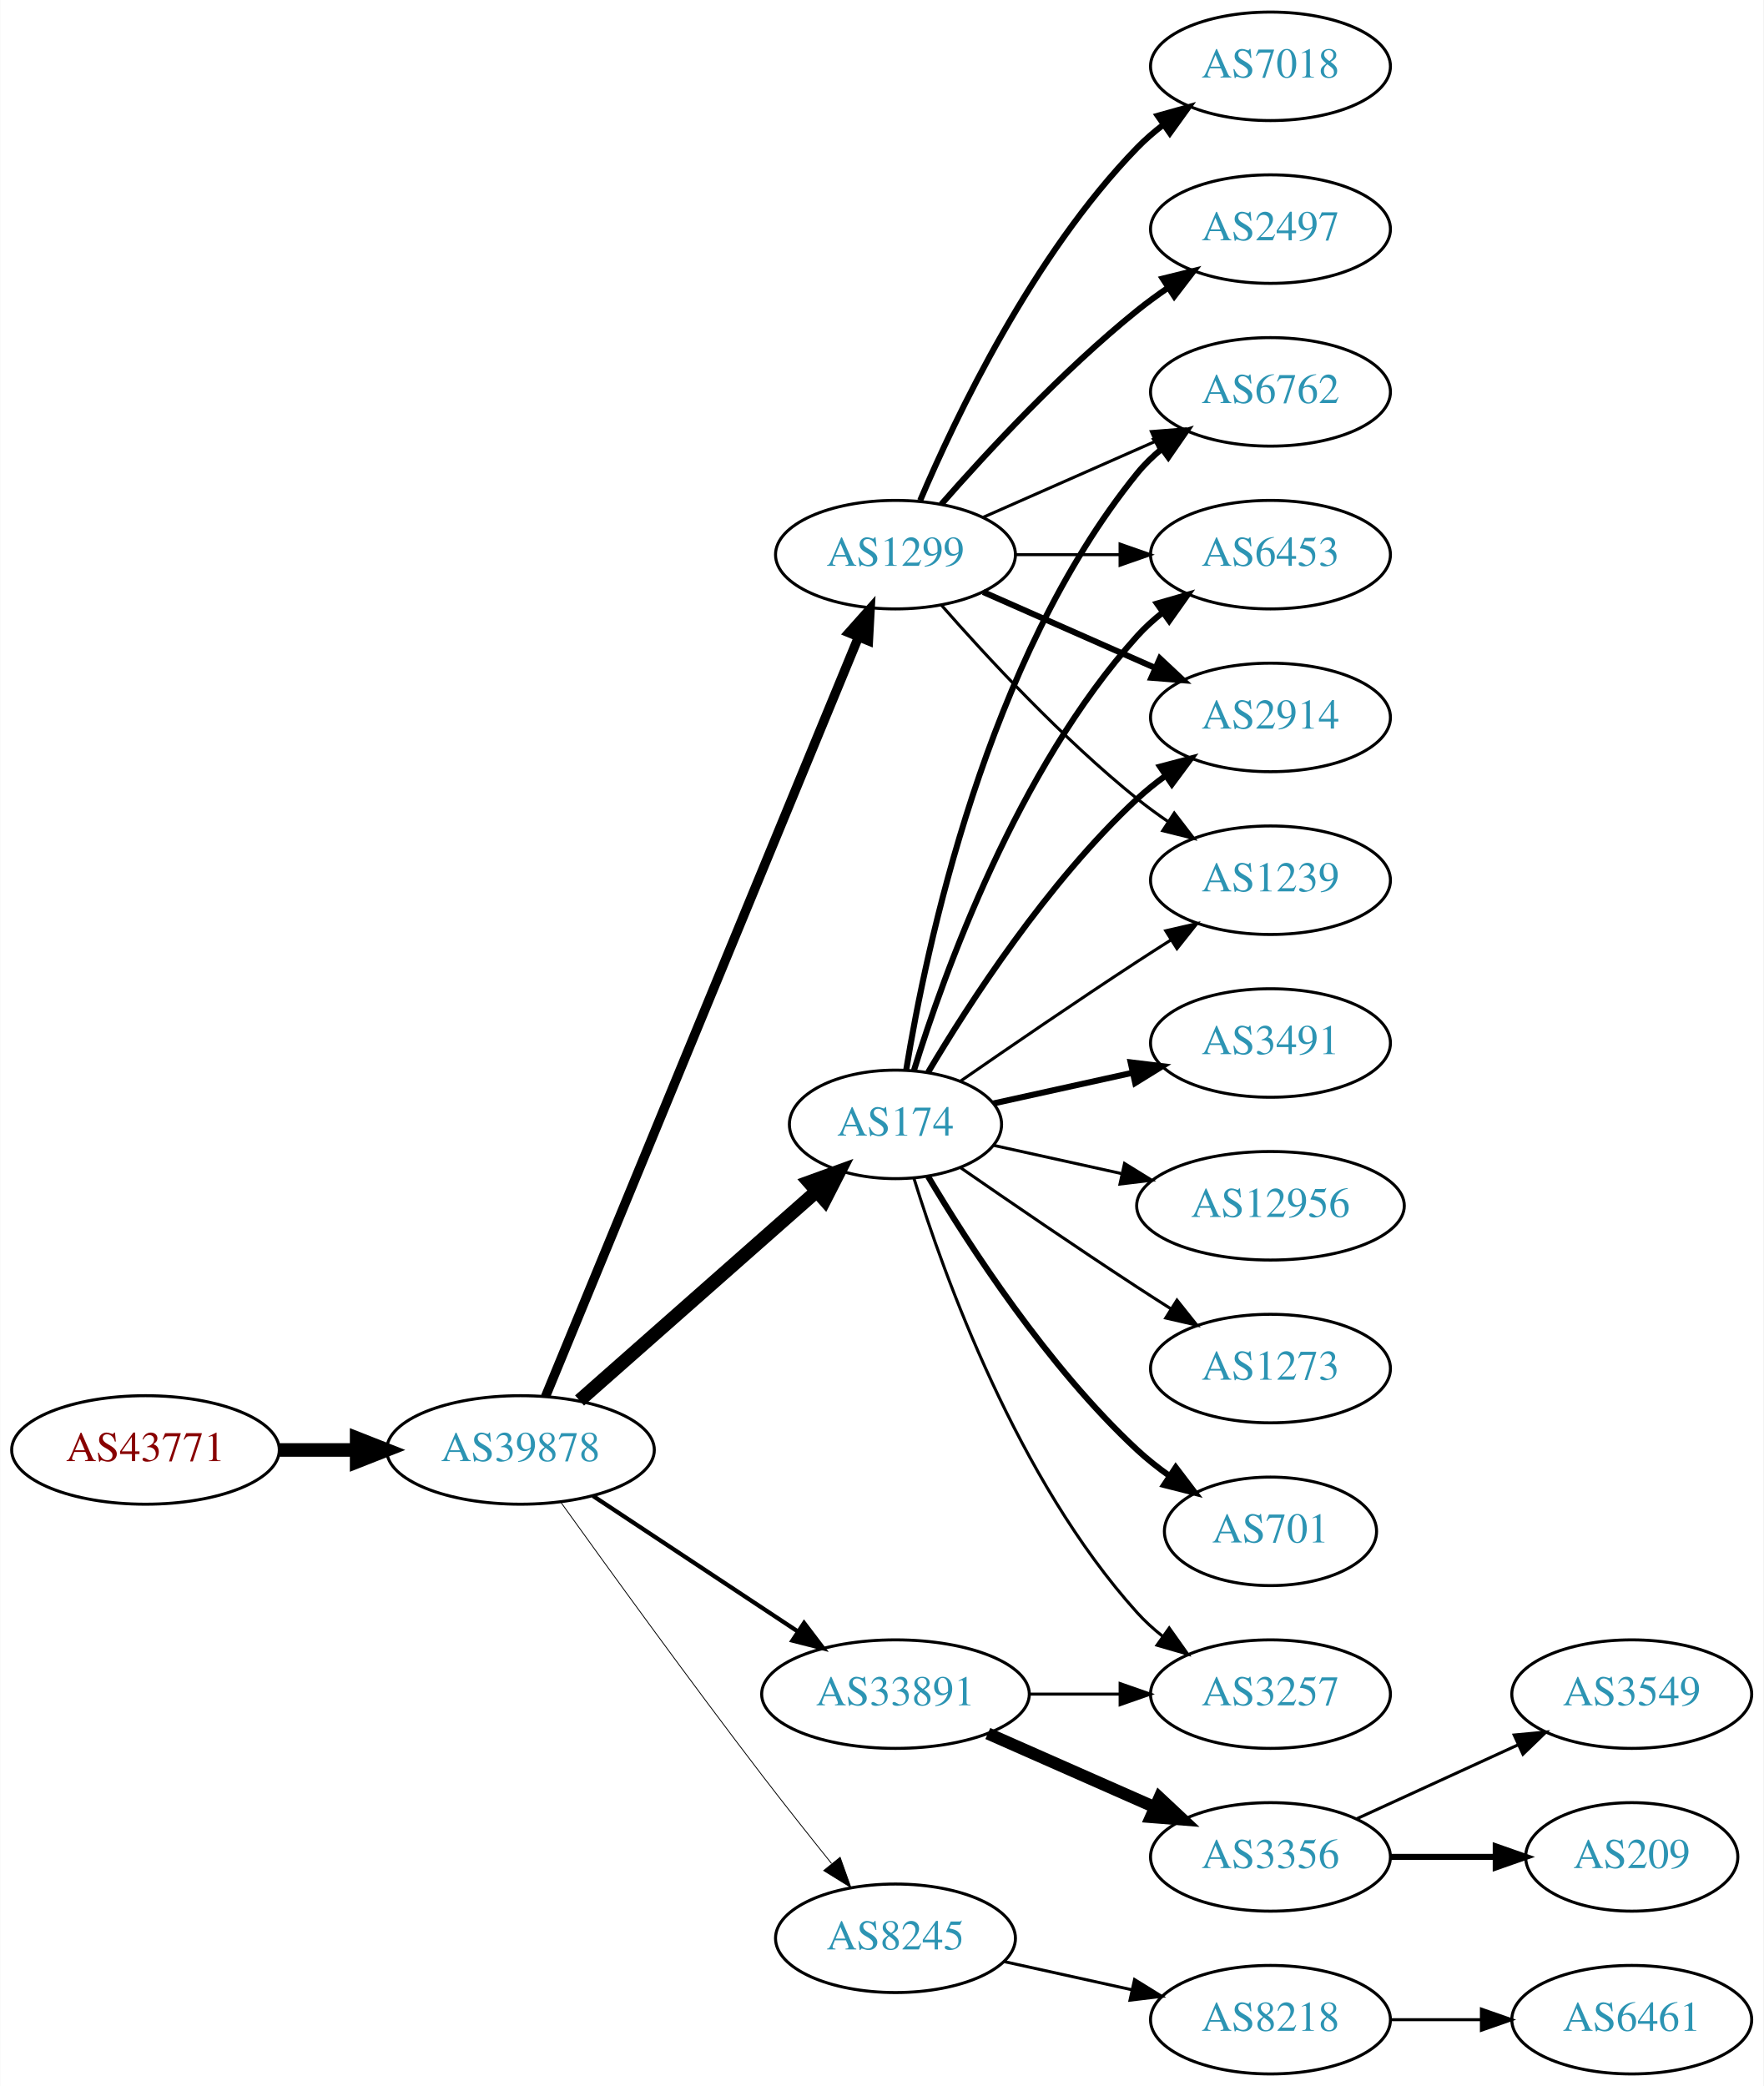
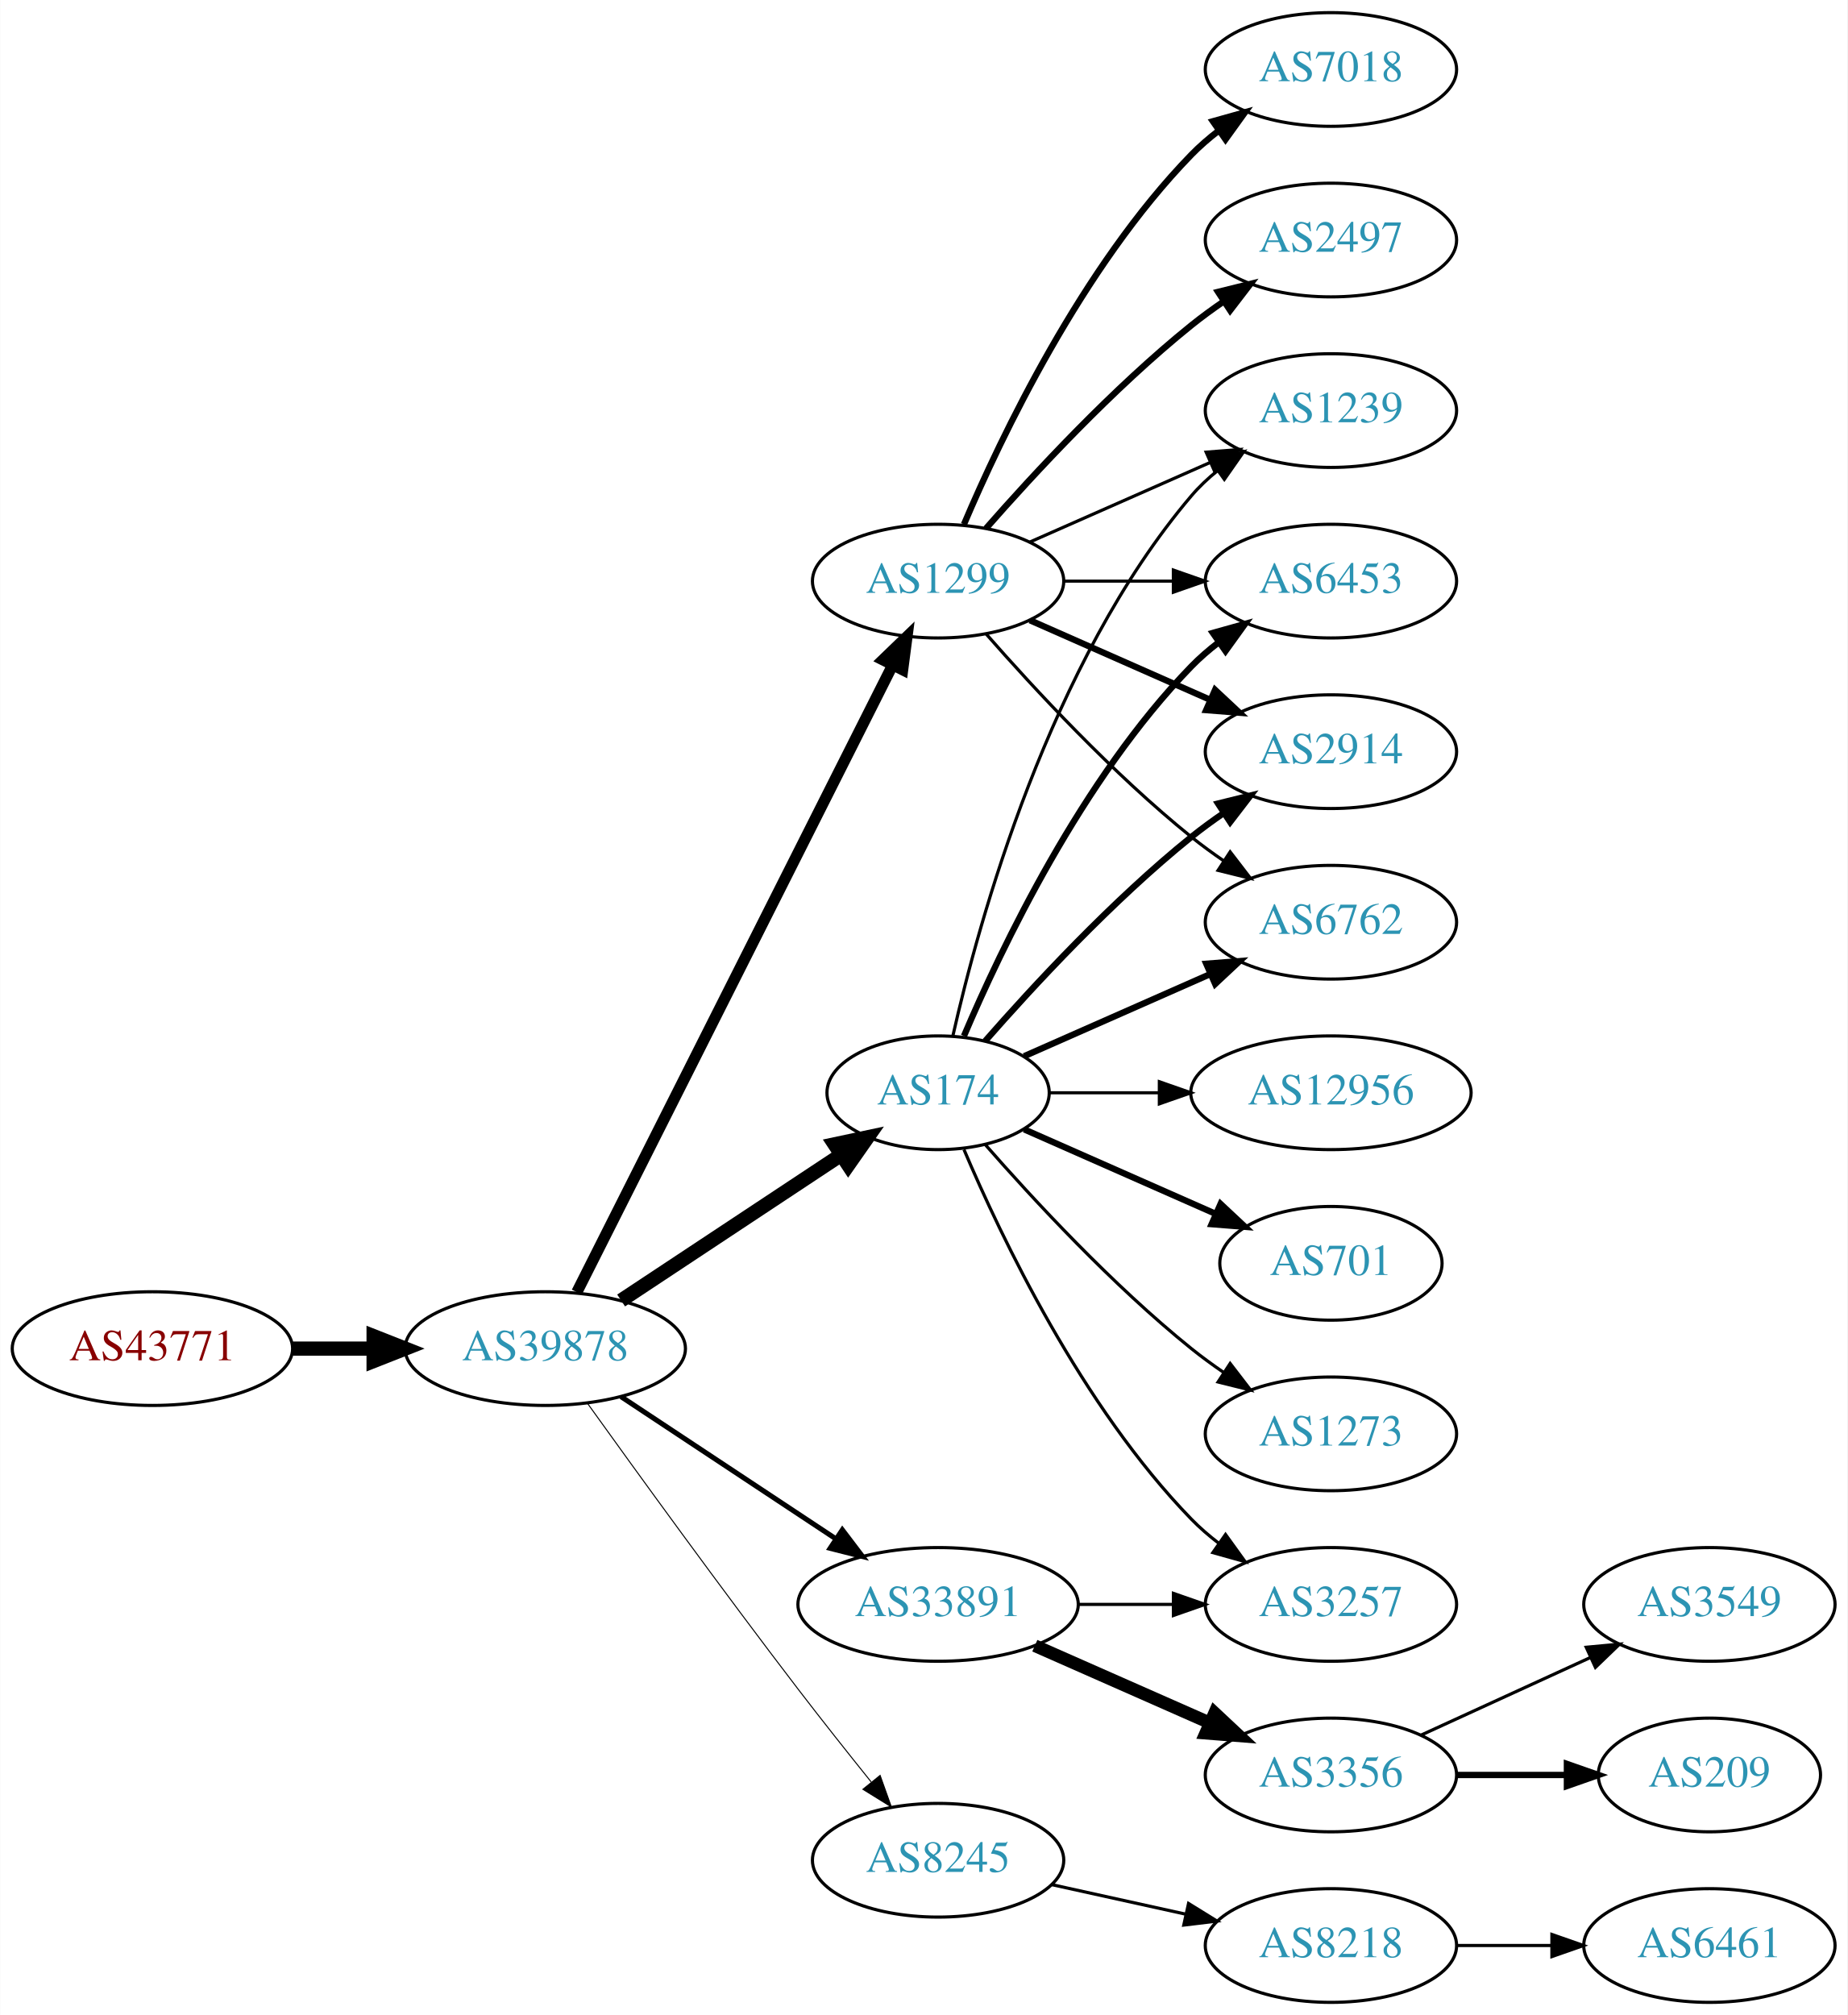
- <svg xmlns="http://www.w3.org/2000/svg" xmlns:xlink="http://www.w3.org/1999/xlink" width="585pt" height="692pt" viewBox="0.00 0.00 584.86 692.00">
-   <g id="graph0" class="graph" transform="scale(1 1) rotate(0) translate(4 688)">
-     <polygon fill="white" stroke="none" points="-4,4 -4,-688 580.862,-688 580.862,4 -4,4" />
+ <svg xmlns="http://www.w3.org/2000/svg" xmlns:xlink="http://www.w3.org/1999/xlink" width="585pt" height="638pt" viewBox="0.00 0.00 584.86 638.00">
+   <g id="graph0" class="graph" transform="scale(1 1) rotate(0) translate(4 634)">
+     <polygon fill="white" stroke="none" points="-4,4 -4,-634 580.862,-634 580.862,4 -4,4" />
    <g id="node1" class="node">
      <g id="a_node1">
        <a xlink:href="/asn/43771" xlink:title="AS43771 ~ MUKI-AS [AT]">
          <ellipse fill="#ffffff" stroke="black" cx="44.196" cy="-207" rx="44.393" ry="18" />
          <text text-anchor="middle" x="44.196" y="-203.3" font-family="Times,serif" font-size="14.00" fill="#880000">AS43771</text>
        </a>
      </g>
    </g>
    <g id="node2" class="node">
      <g id="a_node2">
        <a xlink:href="/asn/39878" xlink:title="AS39878 ~ Peter Rauter GmbH [AT]">
          <ellipse fill="#ffffff" stroke="black" cx="168.588" cy="-207" rx="44.393" ry="18" />
          <text text-anchor="middle" x="168.588" y="-203.3" font-family="Times,serif" font-size="14.00" fill="#2c94b3">AS39878</text>
        </a>
      </g>
    </g>
    <g id="edge1" class="edge">
      <path fill="none" stroke="black" stroke-width="4.5" d="M88.692,-207C96.898,-207 105.569,-207 114.041,-207" />
      <polygon fill="black" stroke="black" stroke-width="4.5" points="114.233,-210.938 124.233,-207 114.233,-203.063 114.233,-210.938" />
    </g>
    <g id="node3" class="node">
      <g id="a_node3">
-         <a xlink:href="/asn/174" xlink:title="AS174 ~ Cogent Communications [US]">
-           <ellipse fill="#ffffff" stroke="black" cx="292.98" cy="-315" rx="35.194" ry="18" />
-           <text text-anchor="middle" x="292.98" y="-311.3" font-family="Times,serif" font-size="14.00" fill="#2c94b3">AS174</text>
+         <a xlink:href="/asn/1299" xlink:title="AS1299 ~ Telia Carrier [EU]">
+           <ellipse fill="#ffffff" stroke="black" cx="292.98" cy="-450" rx="39.794" ry="18" />
+           <text text-anchor="middle" x="292.98" y="-446.3" font-family="Times,serif" font-size="14.00" fill="#2c94b3">AS1299</text>
        </a>
      </g>
    </g>
    <g id="edge2" class="edge">
-       <path fill="none" stroke="black" stroke-width="4.5" d="M188.177,-223.403C209.114,-241.878 243.26,-272.009 266.632,-292.632" />
-       <polygon fill="black" stroke="black" stroke-width="4.5" points="264.307,-295.832 274.41,-299.496 269.517,-289.927 264.307,-295.832" />
+       <path fill="none" stroke="black" stroke-width="3.536" d="M178.588,-224.868C199.859,-267.101 253.335,-373.272 278.496,-423.227" />
+       <polygon fill="black" stroke="black" stroke-width="3.536" points="275.508,-425.076 283.132,-432.433 281.76,-421.928 275.508,-425.076" />
    </g>
    <g id="node4" class="node">
      <g id="a_node4">
        <a xlink:href="/asn/33891" xlink:title="AS33891 ~ CORE-BACKBONE GMBH GLOBAL NETWORK [DE]">
          <ellipse fill="#ffffff" stroke="black" cx="292.98" cy="-126" rx="44.393" ry="18" />
          <text text-anchor="middle" x="292.98" y="-122.3" font-family="Times,serif" font-size="14.00" fill="#2c94b3">AS33891</text>
        </a>
      </g>
    </g>
    <g id="edge3" class="edge">
-       <path fill="none" stroke="black" stroke-width="1.406" d="M192.609,-191.765C211.841,-179.037 239.449,-160.766 260.686,-146.711" />
-       <polygon fill="black" stroke="black" stroke-width="1.406" points="262.655,-149.605 269.063,-141.167 258.792,-143.767 262.655,-149.605" />
+       <path fill="none" stroke="black" stroke-width="1.607" d="M192.609,-191.765C211.841,-179.037 239.449,-160.766 260.686,-146.711" />
+       <polygon fill="black" stroke="black" stroke-width="1.607" points="262.655,-149.605 269.063,-141.167 258.792,-143.767 262.655,-149.605" />
    </g>
    <g id="node5" class="node">
      <g id="a_node5">
+         <a xlink:href="/asn/174" xlink:title="AS174 ~ Cogent Communications [US]">
+           <ellipse fill="#ffffff" stroke="black" cx="292.98" cy="-288" rx="35.194" ry="18" />
+           <text text-anchor="middle" x="292.98" y="-284.3" font-family="Times,serif" font-size="14.00" fill="#2c94b3">AS174</text>
+         </a>
+       </g>
+     </g>
+     <g id="edge4" class="edge">
+       <path fill="none" stroke="black" stroke-width="4.5" d="M192.609,-222.235C212.328,-235.286 240.852,-254.163 262.286,-268.348" />
+       <polygon fill="black" stroke="black" stroke-width="4.5" points="260.188,-271.681 270.701,-273.917 264.535,-265.114 260.188,-271.681" />
+     </g>
+     <g id="node6" class="node">
+       <g id="a_node6">
        <a xlink:href="/asn/8245" xlink:title="AS8245 ~ Video-Broadcast GmbH [AT]">
          <ellipse fill="#ffffff" stroke="black" cx="292.98" cy="-45" rx="39.794" ry="18" />
          <text text-anchor="middle" x="292.98" y="-41.3" font-family="Times,serif" font-size="14.00" fill="#2c94b3">AS8245</text>
        </a>
      </g>
    </g>
-     <g id="edge4" class="edge">
-       <path fill="none" stroke="black" stroke-width="0.281" d="M181.986,-189.626C197.392,-168.147 224.605,-130.562 248.784,-99 256.163,-89.368 264.448,-78.926 271.773,-69.813" />
-       <polygon fill="black" stroke="black" stroke-width="0.281" points="274.619,-71.86 278.178,-61.88 269.173,-67.463 274.619,-71.86" />
-     </g>
-     <g id="node6" class="node">
-       <g id="a_node6">
-         <a xlink:href="/asn/1299" xlink:title="AS1299 ~ Telia Carrier [EU]">
-           <ellipse fill="#ffffff" stroke="black" cx="292.98" cy="-504" rx="39.794" ry="18" />
-           <text text-anchor="middle" x="292.98" y="-500.3" font-family="Times,serif" font-size="14.00" fill="#2c94b3">AS1299</text>
-         </a>
-       </g>
-     </g>
    <g id="edge5" class="edge">
-       <path fill="none" stroke="black" stroke-width="3.094" d="M176.878,-224.689C197.407,-274.507 255.821,-416.254 280.621,-476.436" />
-       <polygon fill="black" stroke="black" stroke-width="3.094" points="277.528,-478.116 284.574,-486.028 284,-475.449 277.528,-478.116" />
+       <path fill="none" stroke="black" stroke-width="0.321" d="M181.986,-189.626C197.392,-168.147 224.605,-130.562 248.784,-99 256.163,-89.368 264.448,-78.926 271.773,-69.813" />
+       <polygon fill="black" stroke="black" stroke-width="0.321" points="274.619,-71.86 278.178,-61.88 269.173,-67.463 274.619,-71.86" />
    </g>
    <g id="node7" class="node">
      <g id="a_node7">
-         <a xlink:href="/asn/6453" xlink:title="AS6453 ~ TATA COMMUNICATIONS (AMERICA) INC [US]">
-           <ellipse fill="#ffffff" stroke="black" cx="417.373" cy="-504" rx="39.794" ry="18" />
-           <text text-anchor="middle" x="417.373" y="-500.3" font-family="Times,serif" font-size="14.00" fill="#2c94b3">AS6453</text>
+         <a xlink:href="/asn/2914" xlink:title="AS2914 ~ NTT America, Inc. [US]">
+           <ellipse fill="#ffffff" stroke="black" cx="417.373" cy="-396" rx="39.794" ry="18" />
+           <text text-anchor="middle" x="417.373" y="-392.3" font-family="Times,serif" font-size="14.00" fill="#2c94b3">AS2914</text>
        </a>
      </g>
    </g>
    <g id="edge6" class="edge">
-       <path fill="none" stroke="black" stroke-width="2" d="M299.118,-332.94C309.021,-364.979 333.359,-432.812 373.176,-477 375.693,-479.792 378.564,-482.401 381.603,-484.812" />
-       <polygon fill="black" stroke="black" stroke-width="2" points="379.732,-487.776 389.911,-490.715 383.786,-482.07 379.732,-487.776" />
+       <path fill="none" stroke="black" stroke-width="2" d="M322.06,-437.611C339.008,-430.134 360.805,-420.517 379.174,-412.412" />
+       <polygon fill="black" stroke="black" stroke-width="2" points="380.688,-415.57 388.424,-408.331 377.862,-409.166 380.688,-415.57" />
    </g>
    <g id="node8" class="node">
      <g id="a_node8">
-         <a xlink:href="/asn/701" xlink:title="AS701 ~ UUNET [US]">
-           <ellipse fill="#ffffff" stroke="black" cx="417.373" cy="-180" rx="35.194" ry="18" />
-           <text text-anchor="middle" x="417.373" y="-176.3" font-family="Times,serif" font-size="14.00" fill="#2c94b3">AS701</text>
+         <a xlink:href="/asn/6762" xlink:title="AS6762 ~ TELECOM ITALIA SPARKLE S.p.A. [IT]">
+           <ellipse fill="#ffffff" stroke="black" cx="417.373" cy="-342" rx="39.794" ry="18" />
+           <text text-anchor="middle" x="417.373" y="-338.3" font-family="Times,serif" font-size="14.00" fill="#2c94b3">AS6762</text>
        </a>
      </g>
    </g>
    <g id="edge7" class="edge">
-       <path fill="none" stroke="black" stroke-width="2" d="M303.793,-297.721C317.299,-274.989 343.359,-234.686 373.176,-207 376.474,-203.939 380.166,-201.028 383.967,-198.328" />
-       <polygon fill="black" stroke="black" stroke-width="2" points="385.941,-201.219 392.348,-192.78 382.078,-195.381 385.941,-201.219" />
+       <path fill="none" stroke="black" d="M308.133,-433.337C323.234,-416.106 348.355,-388.976 373.176,-369 376.432,-366.38 379.957,-363.808 383.542,-361.354" />
+       <polygon fill="black" stroke="black" points="385.46,-364.281 391.914,-355.879 381.629,-358.423 385.46,-364.281" />
    </g>
    <g id="node9" class="node">
      <g id="a_node9">
-         <a xlink:href="/asn/3491" xlink:title="AS3491 ~ PCCW Global, Inc. [US]">
-           <ellipse fill="#ffffff" stroke="black" cx="417.373" cy="-342" rx="39.794" ry="18" />
-           <text text-anchor="middle" x="417.373" y="-338.3" font-family="Times,serif" font-size="14.00" fill="#2c94b3">AS3491</text>
+         <a xlink:href="/asn/1239" xlink:title="AS1239 ~ Sprint [US]">
+           <ellipse fill="#ffffff" stroke="black" cx="417.373" cy="-504" rx="39.794" ry="18" />
+           <text text-anchor="middle" x="417.373" y="-500.3" font-family="Times,serif" font-size="14.00" fill="#2c94b3">AS1239</text>
        </a>
      </g>
    </g>
    <g id="edge8" class="edge">
-       <path fill="none" stroke="black" stroke-width="2" d="M325.499,-321.953C339.56,-325.055 356.378,-328.765 371.702,-332.146" />
-       <polygon fill="black" stroke="black" stroke-width="2" points="370.993,-335.573 381.512,-334.31 372.501,-328.738 370.993,-335.573" />
+       <path fill="none" stroke="black" d="M322.06,-462.389C339.008,-469.866 360.805,-479.483 379.174,-487.588" />
+       <polygon fill="black" stroke="black" points="377.862,-490.834 388.424,-491.669 380.688,-484.43 377.862,-490.834" />
    </g>
    <g id="node10" class="node">
      <g id="a_node10">
+         <a xlink:href="/asn/7018" xlink:title="AS7018 ~ AT&amp;T Services, Inc. [US]">
+           <ellipse fill="#ffffff" stroke="black" cx="417.373" cy="-612" rx="39.794" ry="18" />
+           <text text-anchor="middle" x="417.373" y="-608.3" font-family="Times,serif" font-size="14.00" fill="#2c94b3">AS7018</text>
+         </a>
+       </g>
+     </g>
+     <g id="edge9" class="edge">
+       <path fill="none" stroke="black" stroke-width="2" d="M301.171,-467.975C312.938,-495.682 338.512,-549.348 373.176,-585 375.797,-587.695 378.737,-590.239 381.82,-592.608" />
+       <polygon fill="black" stroke="black" stroke-width="2" points="379.986,-595.597 390.189,-598.455 383.995,-589.859 379.986,-595.597" />
+     </g>
+     <g id="node11" class="node">
+       <g id="a_node11">
+         <a xlink:href="/asn/2497" xlink:title="AS2497 ~ Internet Initiative Japan Inc. [JP]">
+           <ellipse fill="#ffffff" stroke="black" cx="417.373" cy="-558" rx="39.794" ry="18" />
+           <text text-anchor="middle" x="417.373" y="-554.3" font-family="Times,serif" font-size="14.00" fill="#2c94b3">AS2497</text>
+         </a>
+       </g>
+     </g>
+     <g id="edge10" class="edge">
+       <path fill="none" stroke="black" stroke-width="2" d="M308.133,-466.663C323.234,-483.894 348.355,-511.024 373.176,-531 376.432,-533.62 379.957,-536.192 383.542,-538.646" />
+       <polygon fill="black" stroke="black" stroke-width="2" points="381.629,-541.577 391.914,-544.121 385.46,-535.719 381.629,-541.577" />
+     </g>
+     <g id="node12" class="node">
+       <g id="a_node12">
+         <a xlink:href="/asn/6453" xlink:title="AS6453 ~ TATA COMMUNICATIONS (AMERICA) INC [US]">
+           <ellipse fill="#ffffff" stroke="black" cx="417.373" cy="-450" rx="39.794" ry="18" />
+           <text text-anchor="middle" x="417.373" y="-446.3" font-family="Times,serif" font-size="14.00" fill="#2c94b3">AS6453</text>
+         </a>
+       </g>
+     </g>
+     <g id="edge11" class="edge">
+       <path fill="none" stroke="black" d="M332.706,-450C343.644,-450 355.695,-450 367.161,-450" />
+       <polygon fill="black" stroke="black" points="367.479,-453.5 377.479,-450 367.479,-446.5 367.479,-453.5" />
+     </g>
+     <g id="node13" class="node">
+       <g id="a_node13">
+         <a xlink:href="/asn/3257" xlink:title="AS3257 ~ GTT [DE]">
+           <ellipse fill="#ffffff" stroke="black" cx="417.373" cy="-126" rx="39.794" ry="18" />
+           <text text-anchor="middle" x="417.373" y="-122.3" font-family="Times,serif" font-size="14.00" fill="#2c94b3">AS3257</text>
+         </a>
+       </g>
+     </g>
+     <g id="edge12" class="edge">
+       <path fill="none" stroke="black" d="M337.476,-126C347.165,-126 357.502,-126 367.394,-126" />
+       <polygon fill="black" stroke="black" points="367.497,-129.5 377.497,-126 367.497,-122.5 367.497,-129.5" />
+     </g>
+     <g id="node14" class="node">
+       <g id="a_node14">
+         <a xlink:href="/asn/3356" xlink:title="AS3356 ~ Level 3 Parent, LLC [US]">
+           <ellipse fill="#ffffff" stroke="black" cx="417.373" cy="-72" rx="39.794" ry="18" />
+           <text text-anchor="middle" x="417.373" y="-68.3" font-family="Times,serif" font-size="14.00" fill="#2c94b3">AS3356</text>
+         </a>
+       </g>
+     </g>
+     <g id="edge13" class="edge">
+       <path fill="none" stroke="black" stroke-width="4" d="M323.608,-112.928C340.203,-105.607 361.062,-96.403 378.795,-88.579" />
+       <polygon fill="black" stroke="black" stroke-width="4" points="380.543,-91.634 388.279,-84.395 377.717,-85.23 380.543,-91.634" />
+     </g>
+     <g id="edge16" class="edge">
+       <path fill="none" stroke="black" stroke-width="2" d="M307.854,-304.345C322.924,-321.559 348.202,-348.901 373.176,-369 376.432,-371.62 379.957,-374.192 383.542,-376.646" />
+       <polygon fill="black" stroke="black" stroke-width="2" points="381.629,-379.577 391.914,-382.121 385.46,-373.719 381.629,-379.577" />
+     </g>
+     <g id="edge14" class="edge">
+       <path fill="none" stroke="black" stroke-width="2" d="M320.237,-299.584C337.422,-307.167 360.135,-317.188 379.17,-325.586" />
+       <polygon fill="black" stroke="black" stroke-width="2" points="377.896,-328.849 388.458,-329.684 380.721,-322.445 377.896,-328.849" />
+     </g>
+     <g id="edge15" class="edge">
+       <path fill="none" stroke="black" d="M297.674,-306.075C305.814,-342.148 328.247,-424.14 373.176,-477 375.611,-479.864 378.427,-482.521 381.432,-484.961" />
+       <polygon fill="black" stroke="black" points="379.531,-487.905 389.692,-490.906 383.62,-482.224 379.531,-487.905" />
+     </g>
+     <g id="edge18" class="edge">
+       <path fill="none" stroke="black" stroke-width="2" d="M301.171,-305.975C312.938,-333.682 338.512,-387.348 373.176,-423 375.797,-425.695 378.737,-428.239 381.82,-430.608" />
+       <polygon fill="black" stroke="black" stroke-width="2" points="379.986,-433.597 390.189,-436.455 383.995,-427.859 379.986,-433.597" />
+     </g>
+     <g id="edge21" class="edge">
+       <path fill="none" stroke="black" d="M301.171,-270.025C312.938,-242.318 338.512,-188.652 373.176,-153 375.797,-150.305 378.737,-147.761 381.82,-145.392" />
+       <polygon fill="black" stroke="black" points="383.995,-148.141 390.189,-139.545 379.986,-142.403 383.995,-148.141" />
+     </g>
+     <g id="node15" class="node">
+       <g id="a_node15">
        <a xlink:href="/asn/12956" xlink:title="AS12956 ~ TELXIUS [ES]">
          <ellipse fill="#ffffff" stroke="black" cx="417.373" cy="-288" rx="44.393" ry="18" />
          <text text-anchor="middle" x="417.373" y="-284.3" font-family="Times,serif" font-size="14.00" fill="#2c94b3">AS12956</text>
        </a>
      </g>
    </g>
-     <g id="edge9" class="edge">
-       <path fill="none" stroke="black" d="M325.499,-308.047C338.38,-305.205 353.575,-301.853 367.816,-298.712" />
-       <polygon fill="black" stroke="black" points="368.958,-302.044 377.97,-296.472 367.45,-295.208 368.958,-302.044" />
-     </g>
-     <g id="node11" class="node">
-       <g id="a_node11">
-         <a xlink:href="/asn/2914" xlink:title="AS2914 ~ NTT America, Inc. [US]">
-           <ellipse fill="#ffffff" stroke="black" cx="417.373" cy="-450" rx="39.794" ry="18" />
-           <text text-anchor="middle" x="417.373" y="-446.3" font-family="Times,serif" font-size="14.00" fill="#2c94b3">AS2914</text>
-         </a>
-       </g>
-     </g>
-     <g id="edge10" class="edge">
-       <path fill="none" stroke="black" stroke-width="2" d="M303.793,-332.279C317.299,-355.011 343.359,-395.314 373.176,-423 376.083,-425.699 379.296,-428.28 382.62,-430.703" />
-       <polygon fill="black" stroke="black" stroke-width="2" points="380.755,-433.667 390.998,-436.375 384.679,-427.87 380.755,-433.667" />
-     </g>
-     <g id="node12" class="node">
-       <g id="a_node12">
-         <a xlink:href="/asn/1239" xlink:title="AS1239 ~ Sprint [US]">
-           <ellipse fill="#ffffff" stroke="black" cx="417.373" cy="-396" rx="39.794" ry="18" />
-           <text text-anchor="middle" x="417.373" y="-392.3" font-family="Times,serif" font-size="14.00" fill="#2c94b3">AS1239</text>
-         </a>
-       </g>
-     </g>
-     <g id="edge11" class="edge">
-       <path fill="none" stroke="black" d="M314.671,-329.44C330.563,-340.449 353.113,-355.897 373.176,-369 376.758,-371.339 380.529,-373.759 384.289,-376.144" />
-       <polygon fill="black" stroke="black" points="382.623,-379.231 392.95,-381.596 386.352,-373.307 382.623,-379.231" />
-     </g>
-     <g id="node13" class="node">
-       <g id="a_node13">
-         <a xlink:href="/asn/6762" xlink:title="AS6762 ~ TELECOM ITALIA SPARKLE S.p.A. [IT]">
-           <ellipse fill="#ffffff" stroke="black" cx="417.373" cy="-558" rx="39.794" ry="18" />
-           <text text-anchor="middle" x="417.373" y="-554.3" font-family="Times,serif" font-size="14.00" fill="#2c94b3">AS6762</text>
-         </a>
-       </g>
-     </g>
-     <g id="edge12" class="edge">
-       <path fill="none" stroke="black" stroke-width="2" d="M296.561,-333.178C303.016,-372.997 323.088,-469.286 373.176,-531 375.545,-533.918 378.318,-536.612 381.295,-539.075" />
-       <polygon fill="black" stroke="black" stroke-width="2" points="379.371,-542.003 389.517,-545.052 383.486,-536.341 379.371,-542.003" />
-     </g>
-     <g id="node14" class="node">
-       <g id="a_node14">
-         <a xlink:href="/asn/1273" xlink:title="AS1273 ~ Vodafone Group PLC [EU]">
-           <ellipse fill="#ffffff" stroke="black" cx="417.373" cy="-234" rx="39.794" ry="18" />
-           <text text-anchor="middle" x="417.373" y="-230.3" font-family="Times,serif" font-size="14.00" fill="#2c94b3">AS1273</text>
-         </a>
-       </g>
-     </g>
-     <g id="edge13" class="edge">
-       <path fill="none" stroke="black" d="M314.671,-300.56C330.563,-289.551 353.113,-274.103 373.176,-261 376.758,-258.661 380.529,-256.241 384.289,-253.856" />
-       <polygon fill="black" stroke="black" points="386.352,-256.693 392.95,-248.404 382.623,-250.769 386.352,-256.693" />
-     </g>
-     <g id="node15" class="node">
-       <g id="a_node15">
-         <a xlink:href="/asn/3257" xlink:title="AS3257 ~ GTT [DE]">
-           <ellipse fill="#ffffff" stroke="black" cx="417.373" cy="-126" rx="39.794" ry="18" />
-           <text text-anchor="middle" x="417.373" y="-122.3" font-family="Times,serif" font-size="14.00" fill="#2c94b3">AS3257</text>
-         </a>
-       </g>
-     </g>
-     <g id="edge14" class="edge">
-       <path fill="none" stroke="black" d="M299.118,-297.06C309.021,-265.021 333.359,-197.188 373.176,-153 375.693,-150.208 378.564,-147.599 381.603,-145.188" />
-       <polygon fill="black" stroke="black" points="383.786,-147.93 389.911,-139.285 379.732,-142.224 383.786,-147.93" />
-     </g>
-     <g id="edge15" class="edge">
-       <path fill="none" stroke="black" d="M337.476,-126C347.165,-126 357.502,-126 367.394,-126" />
-       <polygon fill="black" stroke="black" points="367.497,-129.5 377.497,-126 367.497,-122.5 367.497,-129.5" />
+     <g id="edge17" class="edge">
+       <path fill="none" stroke="black" d="M328.399,-288C339.117,-288 351.201,-288 362.901,-288" />
+       <polygon fill="black" stroke="black" points="363.041,-291.5 373.041,-288 363.041,-284.5 363.041,-291.5" />
    </g>
    <g id="node16" class="node">
      <g id="a_node16">
-         <a xlink:href="/asn/3356" xlink:title="AS3356 ~ Level 3 Parent, LLC [US]">
-           <ellipse fill="#ffffff" stroke="black" cx="417.373" cy="-72" rx="39.794" ry="18" />
-           <text text-anchor="middle" x="417.373" y="-68.3" font-family="Times,serif" font-size="14.00" fill="#2c94b3">AS3356</text>
-         </a>
-       </g>
-     </g>
-     <g id="edge16" class="edge">
-       <path fill="none" stroke="black" stroke-width="4" d="M323.608,-112.928C340.203,-105.607 361.062,-96.403 378.795,-88.579" />
-       <polygon fill="black" stroke="black" stroke-width="4" points="380.543,-91.634 388.279,-84.395 377.717,-85.23 380.543,-91.634" />
+         <a xlink:href="/asn/701" xlink:title="AS701 ~ UUNET [US]">
+           <ellipse fill="#ffffff" stroke="black" cx="417.373" cy="-234" rx="35.194" ry="18" />
+           <text text-anchor="middle" x="417.373" y="-230.3" font-family="Times,serif" font-size="14.00" fill="#2c94b3">AS701</text>
+         </a>
+       </g>
+     </g>
+     <g id="edge19" class="edge">
+       <path fill="none" stroke="black" stroke-width="2" d="M320.237,-276.416C337.902,-268.621 361.41,-258.25 380.758,-249.713" />
+       <polygon fill="black" stroke="black" stroke-width="2" points="382.424,-252.804 390.16,-245.565 379.598,-246.4 382.424,-252.804" />
    </g>
    <g id="node17" class="node">
      <g id="a_node17">
+         <a xlink:href="/asn/1273" xlink:title="AS1273 ~ Vodafone Group PLC [EU]">
+           <ellipse fill="#ffffff" stroke="black" cx="417.373" cy="-180" rx="39.794" ry="18" />
+           <text text-anchor="middle" x="417.373" y="-176.3" font-family="Times,serif" font-size="14.00" fill="#2c94b3">AS1273</text>
+         </a>
+       </g>
+     </g>
+     <g id="edge20" class="edge">
+       <path fill="none" stroke="black" d="M307.854,-271.655C322.924,-254.441 348.202,-227.099 373.176,-207 376.432,-204.38 379.957,-201.808 383.542,-199.354" />
+       <polygon fill="black" stroke="black" points="385.46,-202.281 391.914,-193.879 381.629,-196.423 385.46,-202.281" />
+     </g>
+     <g id="node18" class="node">
+       <g id="a_node18">
        <a xlink:href="/asn/8218" xlink:title="AS8218 ~ legacy Neotelecoms [FR]">
          <ellipse fill="#ffffff" stroke="black" cx="417.373" cy="-18" rx="39.794" ry="18" />
          <text text-anchor="middle" x="417.373" y="-14.3" font-family="Times,serif" font-size="14.00" fill="#2c94b3">AS8218</text>
        </a>
      </g>
    </g>
-     <g id="edge17" class="edge">
+     <g id="edge22" class="edge">
      <path fill="none" stroke="black" d="M329.053,-37.263C342.24,-34.354 357.42,-31.005 371.386,-27.924" />
      <polygon fill="black" stroke="black" points="372.284,-31.31 381.295,-25.738 370.776,-24.475 372.284,-31.31" />
    </g>
-     <g id="edge24" class="edge">
-       <path fill="none" stroke="black" d="M332.706,-504C343.644,-504 355.695,-504 367.161,-504" />
-       <polygon fill="black" stroke="black" points="367.479,-507.5 377.479,-504 367.479,-500.5 367.479,-507.5" />
-     </g>
-     <g id="edge19" class="edge">
-       <path fill="none" stroke="black" stroke-width="2" d="M322.06,-491.611C339.008,-484.134 360.805,-474.517 379.174,-466.412" />
-       <polygon fill="black" stroke="black" stroke-width="2" points="380.688,-469.57 388.424,-462.331 377.862,-463.166 380.688,-469.57" />
-     </g>
-     <g id="edge23" class="edge">
-       <path fill="none" stroke="black" d="M308.133,-487.337C323.234,-470.106 348.355,-442.976 373.176,-423 376.432,-420.38 379.957,-417.808 383.542,-415.354" />
-       <polygon fill="black" stroke="black" points="385.46,-418.281 391.914,-409.879 381.629,-412.423 385.46,-418.281" />
-     </g>
-     <g id="edge21" class="edge">
-       <path fill="none" stroke="black" d="M322.06,-516.389C339.008,-523.866 360.805,-533.483 379.174,-541.588" />
-       <polygon fill="black" stroke="black" points="377.862,-544.834 388.424,-545.669 380.688,-538.43 377.862,-544.834" />
-     </g>
-     <g id="node19" class="node">
-       <g id="a_node19">
-         <a xlink:href="/asn/2497" xlink:title="AS2497 ~ Internet Initiative Japan Inc. [JP]">
-           <ellipse fill="#ffffff" stroke="black" cx="417.373" cy="-612" rx="39.794" ry="18" />
-           <text text-anchor="middle" x="417.373" y="-608.3" font-family="Times,serif" font-size="14.00" fill="#2c94b3">AS2497</text>
-         </a>
-       </g>
-     </g>
-     <g id="edge20" class="edge">
-       <path fill="none" stroke="black" stroke-width="2" d="M308.133,-520.663C323.234,-537.894 348.355,-565.024 373.176,-585 376.432,-587.62 379.957,-590.192 383.542,-592.646" />
-       <polygon fill="black" stroke="black" stroke-width="2" points="381.629,-595.577 391.914,-598.121 385.46,-589.719 381.629,-595.577" />
-     </g>
    <g id="node20" class="node">
      <g id="a_node20">
-         <a xlink:href="/asn/7018" xlink:title="AS7018 ~ AT&amp;T Services, Inc. [US]">
-           <ellipse fill="#ffffff" stroke="black" cx="417.373" cy="-666" rx="39.794" ry="18" />
-           <text text-anchor="middle" x="417.373" y="-662.3" font-family="Times,serif" font-size="14.00" fill="#2c94b3">AS7018</text>
-         </a>
-       </g>
-     </g>
-     <g id="edge22" class="edge">
-       <path fill="none" stroke="black" stroke-width="2" d="M301.171,-521.975C312.938,-549.682 338.512,-603.348 373.176,-639 375.797,-641.695 378.737,-644.239 381.82,-646.608" />
-       <polygon fill="black" stroke="black" stroke-width="2" points="379.986,-649.597 390.189,-652.455 383.995,-643.859 379.986,-649.597" />
-     </g>
-     <g id="node21" class="node">
-       <g id="a_node21">
        <a xlink:href="/asn/209" xlink:title="AS209 ~ CenturyLink Communications, LLC [US]">
          <ellipse fill="#ffffff" stroke="black" cx="537.215" cy="-72" rx="35.194" ry="18" />
          <text text-anchor="middle" x="537.215" y="-68.3" font-family="Times,serif" font-size="14.00" fill="#2c94b3">AS209</text>
        </a>
      </g>
    </g>
-     <g id="edge25" class="edge">
+     <g id="edge24" class="edge">
      <path fill="none" stroke="black" stroke-width="2" d="M457.285,-72C468.372,-72 480.531,-72 491.914,-72" />
      <polygon fill="black" stroke="black" stroke-width="2" points="492.096,-75.5 502.096,-72 492.096,-68.5 492.096,-75.5" />
    </g>
-     <g id="node22" class="node">
-       <g id="a_node22">
+     <g id="node21" class="node">
+       <g id="a_node21">
        <a xlink:href="/asn/3549" xlink:title="AS3549 ~ Level 3 Parent, LLC [US]">
          <ellipse fill="#ffffff" stroke="black" cx="537.215" cy="-126" rx="39.794" ry="18" />
          <text text-anchor="middle" x="537.215" y="-122.3" font-family="Times,serif" font-size="14.00" fill="#2c94b3">AS3549</text>
        </a>
      </g>
    </g>
-     <g id="edge26" class="edge">
+     <g id="edge25" class="edge">
      <path fill="none" stroke="black" d="M446.001,-84.661C461.958,-91.973 482.229,-101.261 499.512,-109.181" />
      <polygon fill="black" stroke="black" points="498.21,-112.435 508.759,-113.419 501.126,-106.071 498.21,-112.435" />
    </g>
-     <g id="node18" class="node">
-       <g id="a_node18">
+     <g id="node19" class="node">
+       <g id="a_node19">
        <a xlink:href="/asn/6461" xlink:title="AS6461 ~ Zayo Bandwidth [US]">
          <ellipse fill="#ffffff" stroke="black" cx="537.215" cy="-18" rx="39.794" ry="18" />
          <text text-anchor="middle" x="537.215" y="-14.3" font-family="Times,serif" font-size="14.00" fill="#2c94b3">AS6461</text>
        </a>
      </g>
    </g>
-     <g id="edge18" class="edge">
+     <g id="edge23" class="edge">
      <path fill="none" stroke="black" d="M457.285,-18C466.839,-18 477.188,-18 487.151,-18" />
      <polygon fill="black" stroke="black" points="487.343,-21.5 497.343,-18 487.343,-14.5 487.343,-21.5" />
    </g>
  </g>
</svg>
